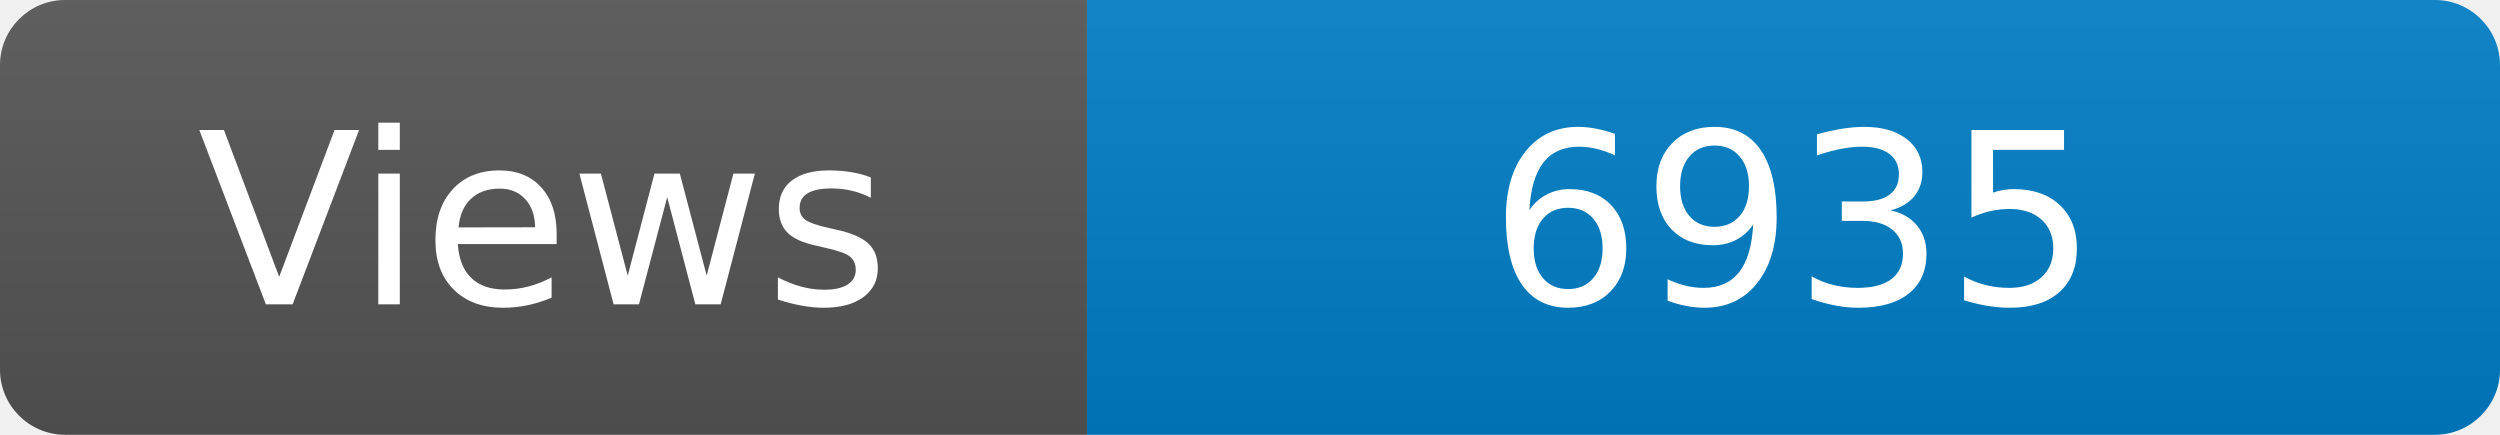
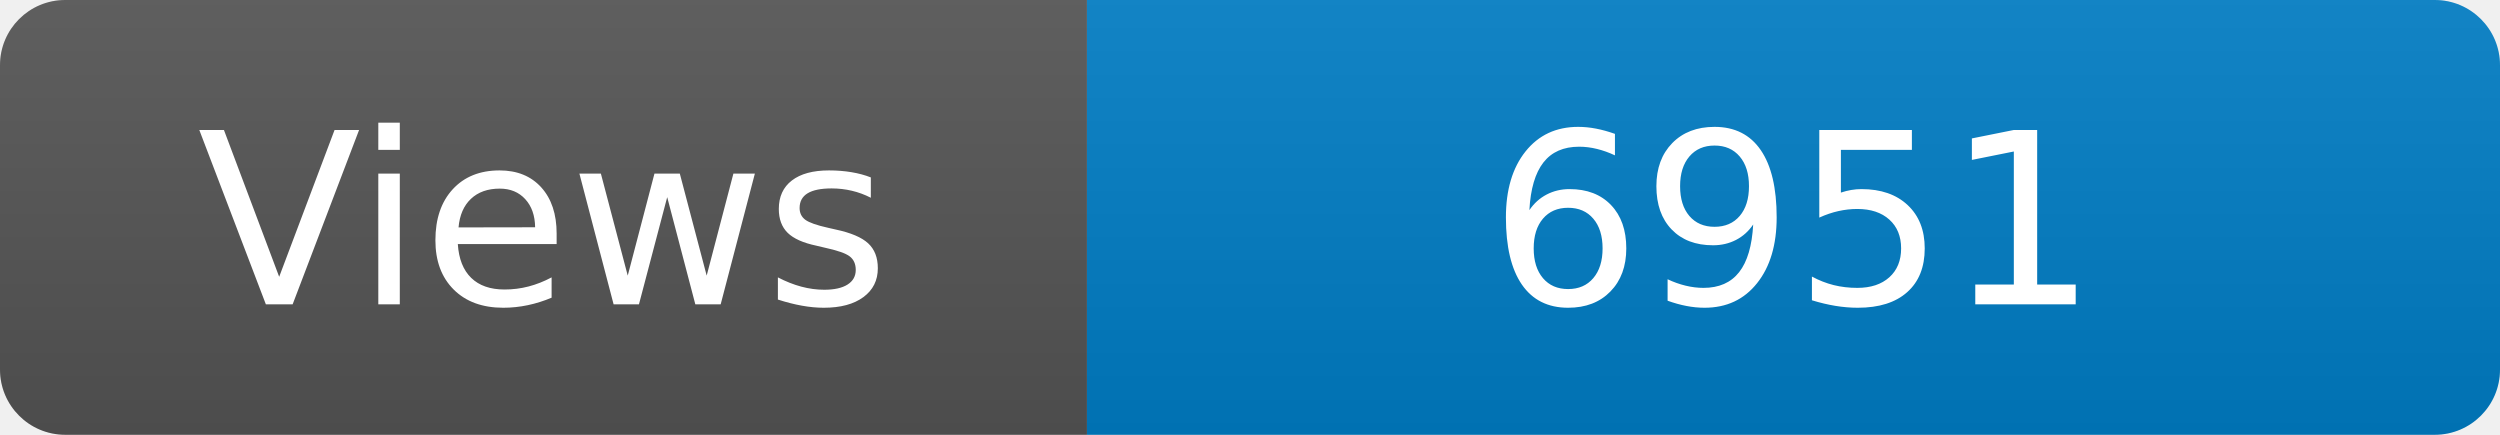
<svg xmlns="http://www.w3.org/2000/svg" width="115" height="20" role="img" aria-label="Maintained?: yes">
  <linearGradient id="s" x2="0" y2="100%">
    <stop offset="0" stop-color="#bbb" stop-opacity=".1" />
    <stop offset="1" stop-opacity=".1" />
  </linearGradient>
  <clipPath id="r">
    <rect width="115" height="20" rx="3" fill="#fff" />
  </clipPath>
  <g clip-path="url(#r)">
    <rect width="50" height="20" fill="#555" />
    <rect x="50" width="160" height="20" fill="#007ec6" />
    <rect width="115" height="20" fill="url(#s)" />
  </g>
  <g fill="#fff" text-anchor="middle" font-family="Verdana,Geneva,DejaVu Sans,sans-serif" font-size="110">
    <text x="250" y="140" transform="scale(.1)" fill="#fff">Views</text>
-     <text x="825" y="140" transform="scale(.1)" fill="#fff">6935</text>
+     <text x="825" y="140" transform="scale(.1)" fill="#fff">6951</text>
  </g>
</svg>
